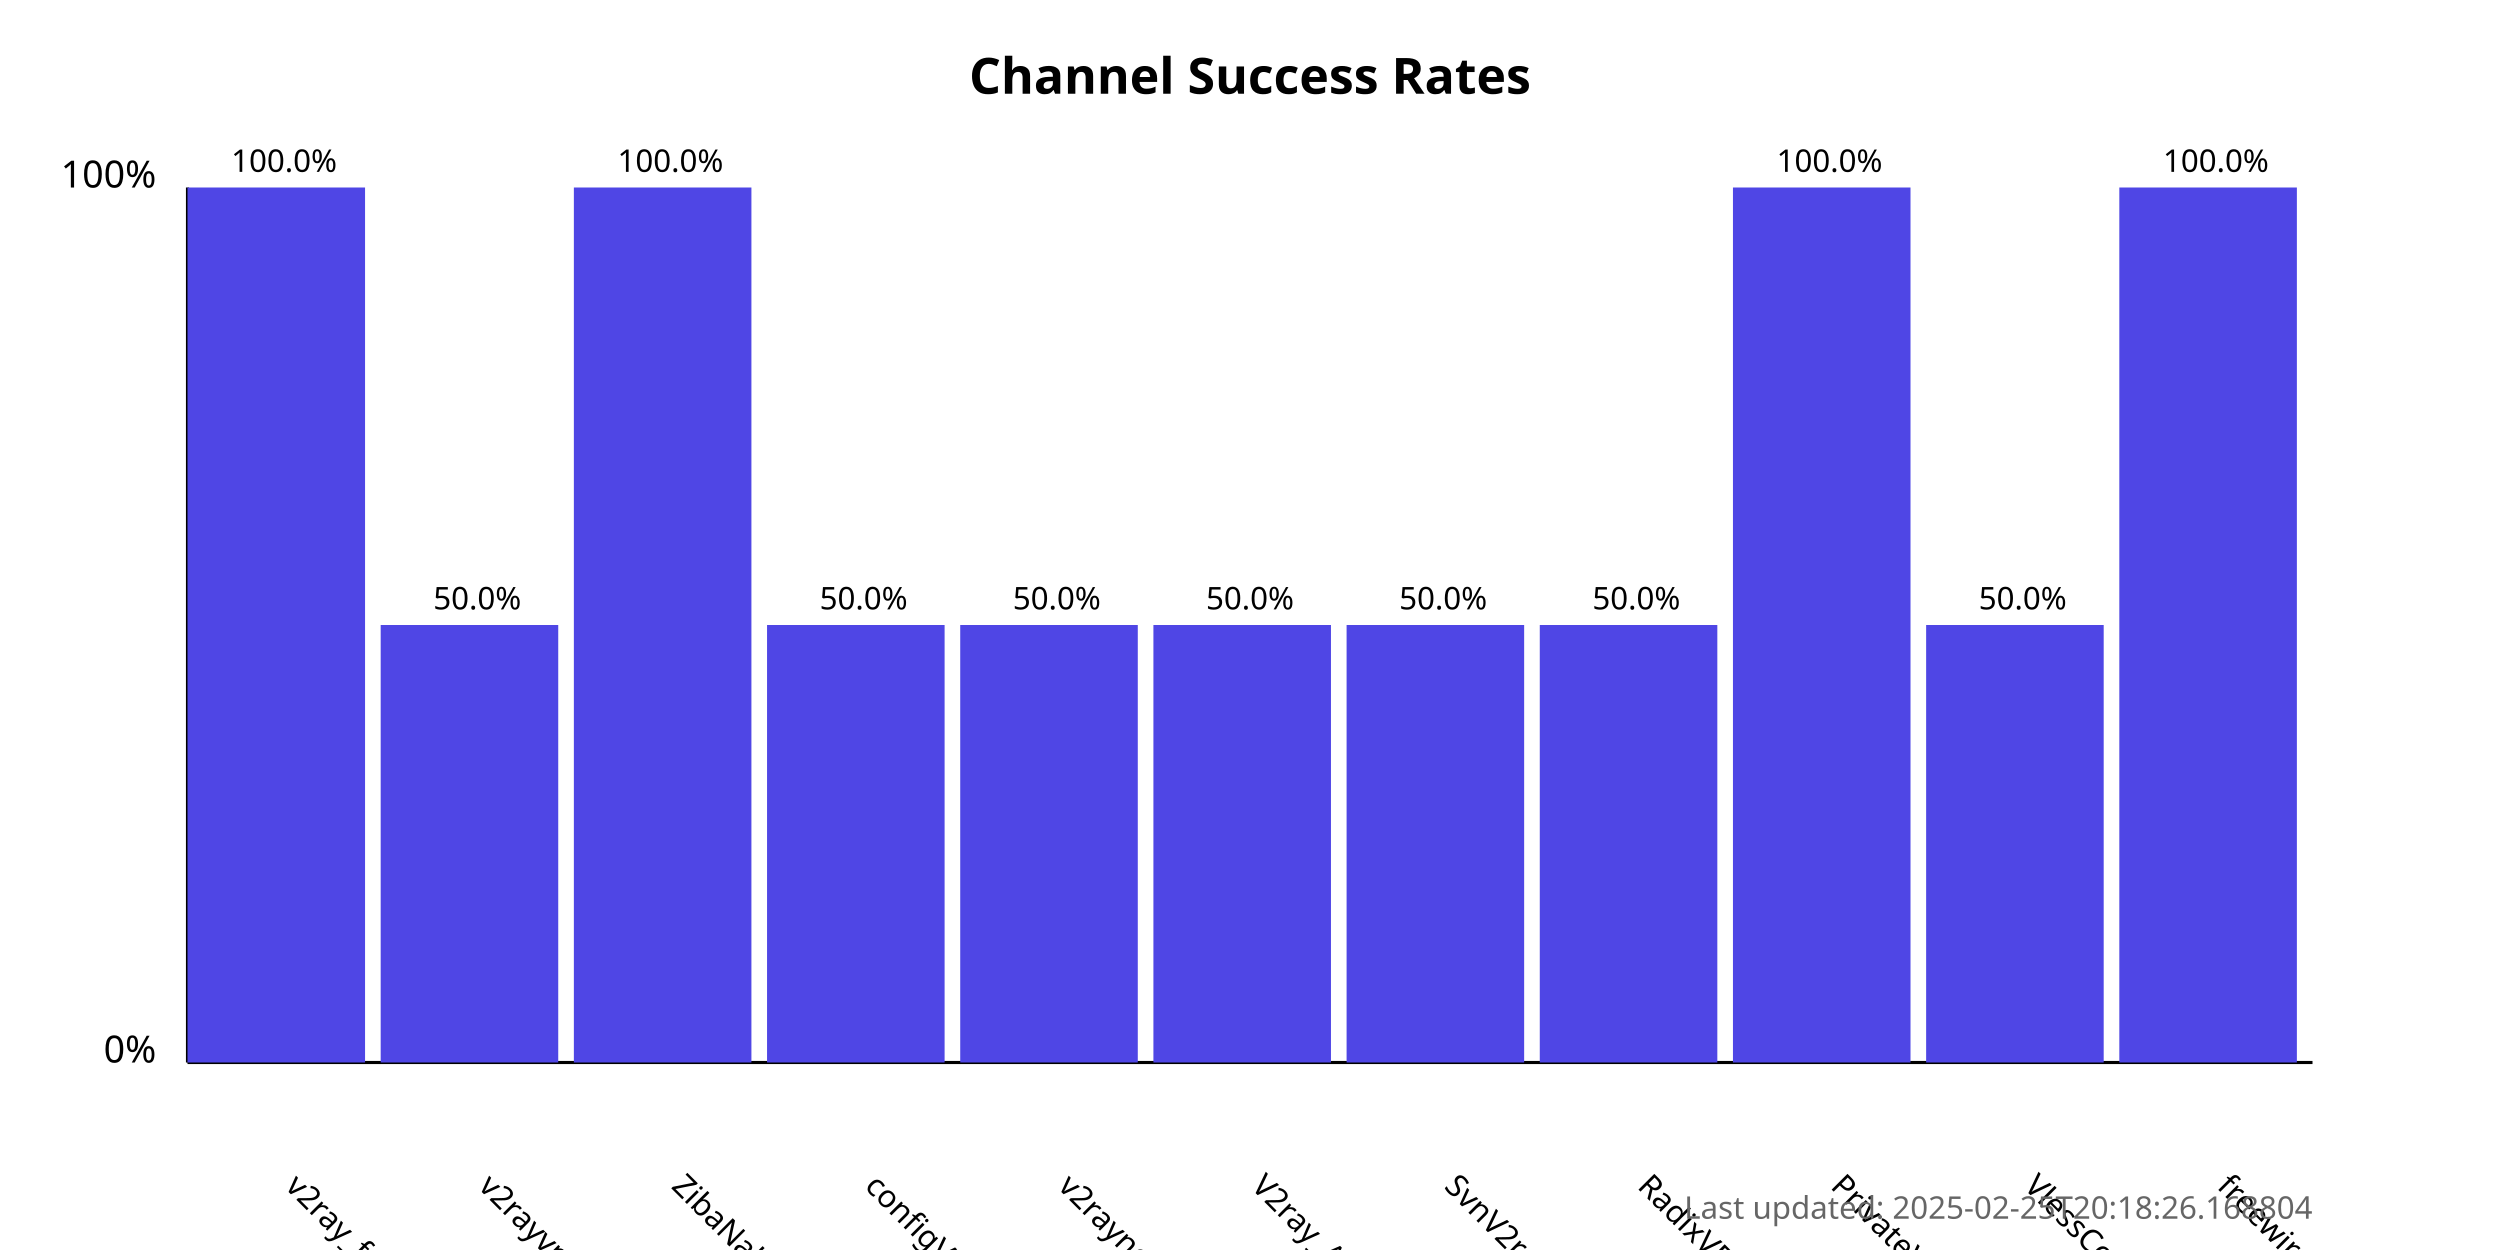
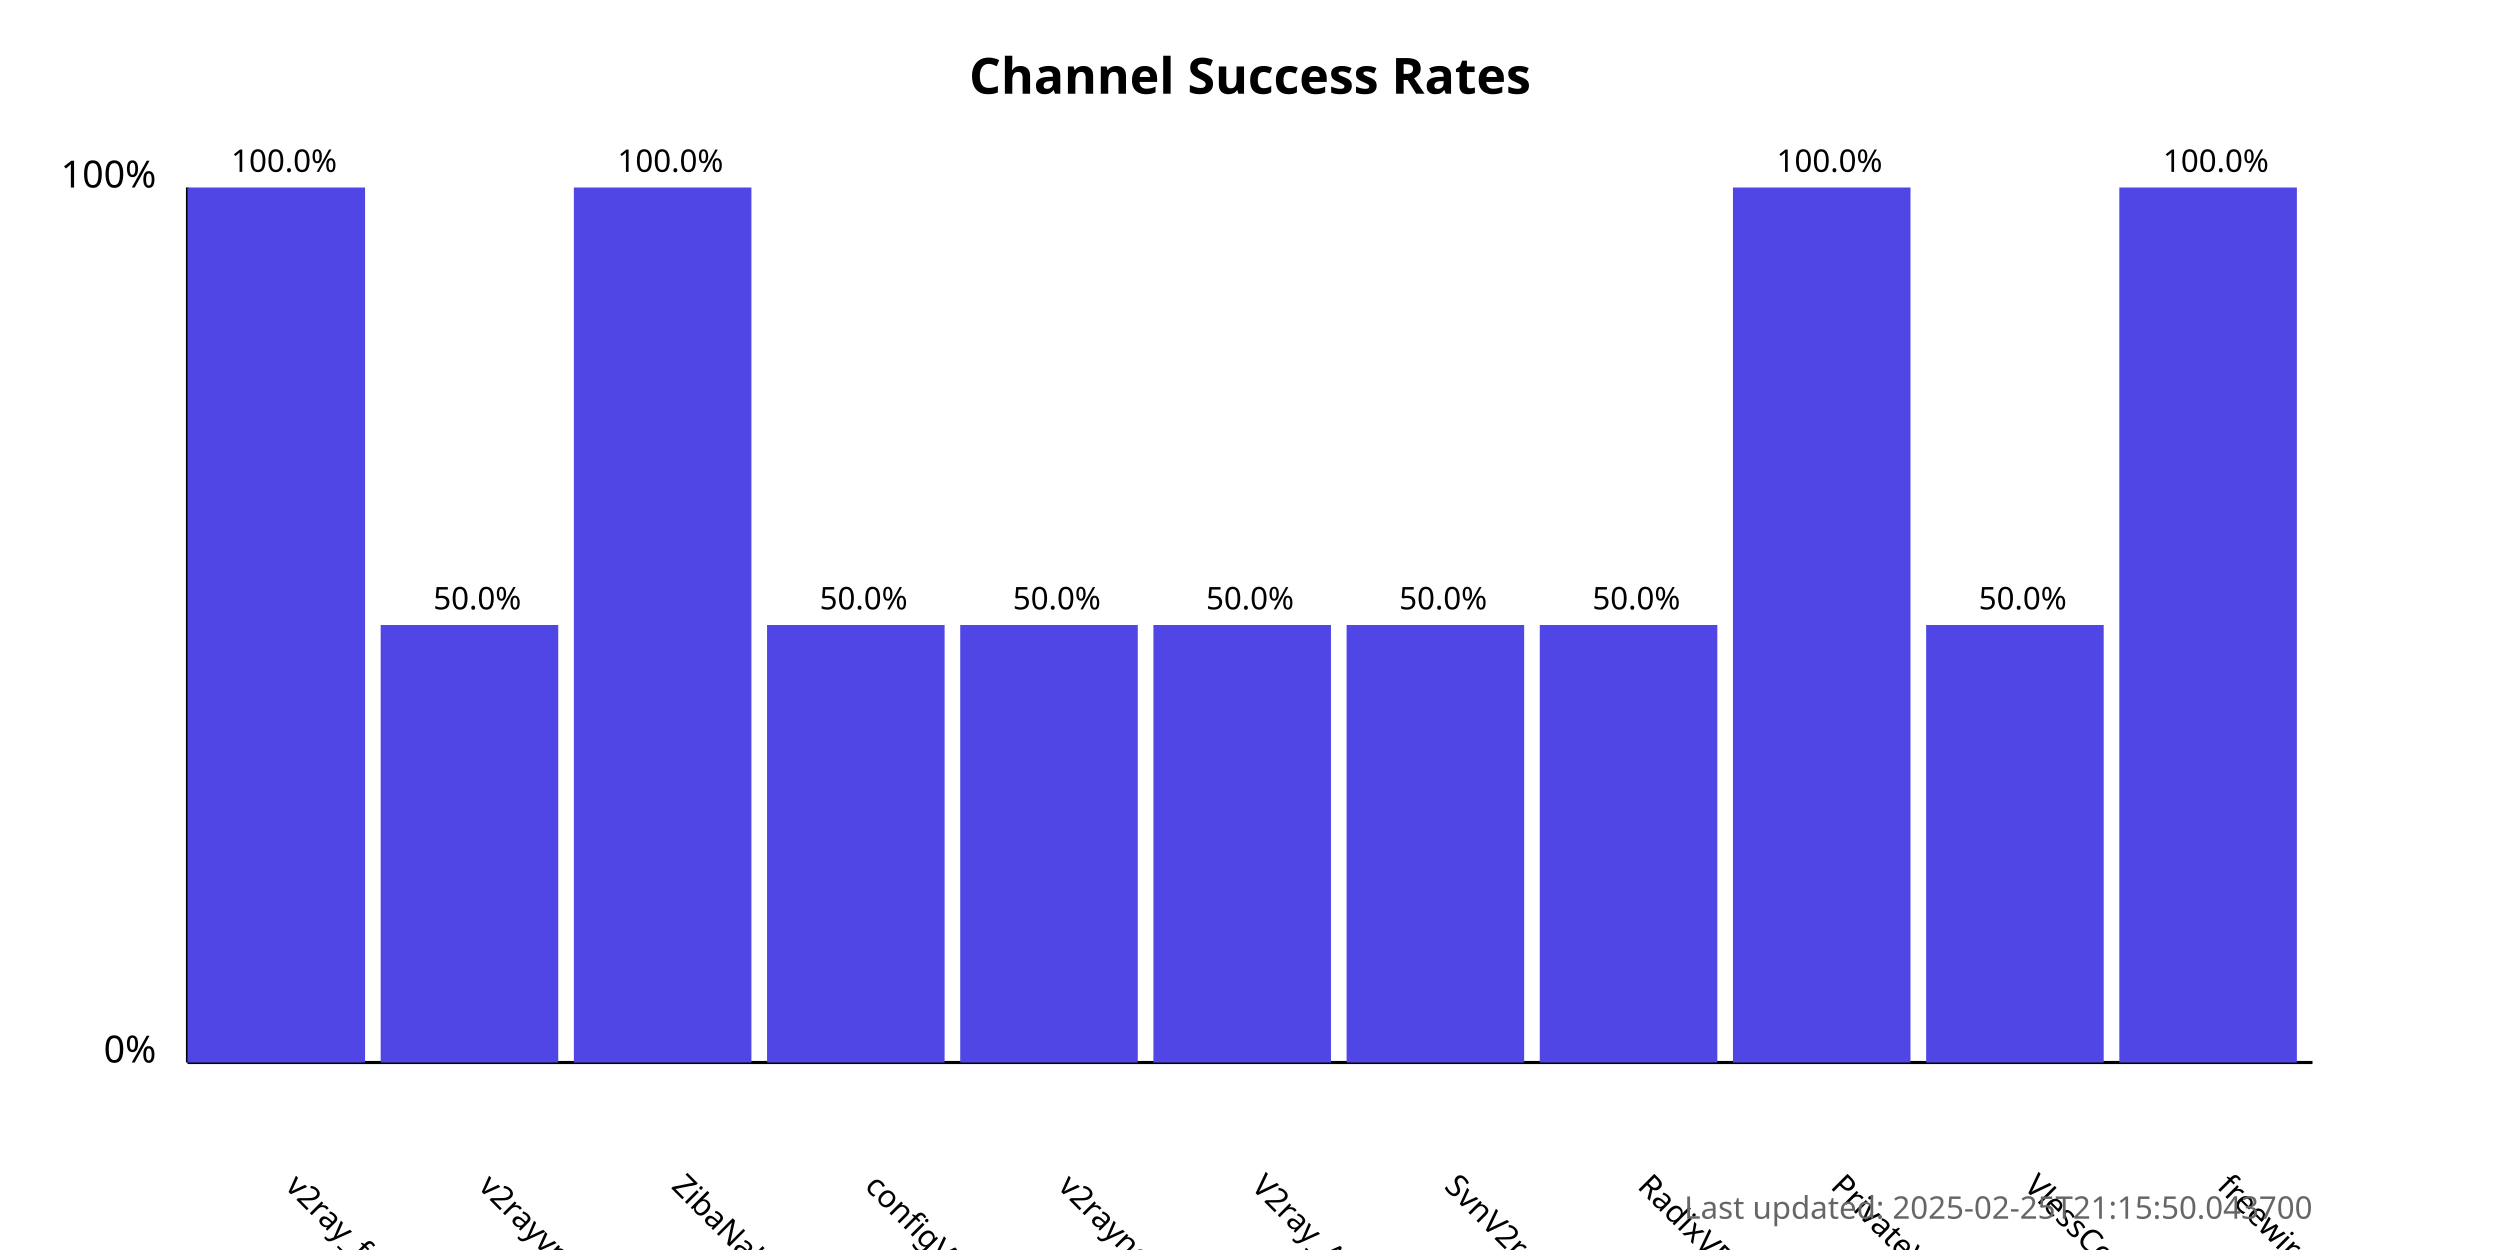
<svg xmlns="http://www.w3.org/2000/svg" width="800" height="400">
  <style>
            .chart-title { font: bold 16px sans-serif; }
            .axis-label { font: 12px sans-serif; }
            .tick-label { font: 10px sans-serif; }
            .bar { fill: #4f46e5; }
            .bar:hover { fill: #6366f1; }
            .timestamp { font: 10px sans-serif; fill: #666; }
        </style>
  <text x="400.0" y="30" text-anchor="middle" class="chart-title">
            Channel Success Rates
        </text>
  <line x1="60" y1="340" x2="60" y2="60" stroke="black" stroke-width="1" />
  <line x1="60" y1="340" x2="740" y2="340" stroke="black" stroke-width="1" />
  <text x="50" y="340" text-anchor="end" class="axis-label">0%</text>
  <text x="50" y="60" text-anchor="end" class="axis-label">100%</text>
  <g>
    <rect x="60" y="60.0" width="56.818" height="280.0" class="bar" />
    <text x="90.909" y="380" transform="rotate(45, 90.90909, 380)" text-anchor="start" class="tick-label">
                v2ray_free_conf
            </text>
    <text x="90.909" y="55.0" text-anchor="middle" class="tick-label">
                100.0%
            </text>
  </g>
  <g>
    <rect x="121.818" y="200.0" width="56.818" height="140.0" class="bar" />
    <text x="152.727" y="380" transform="rotate(45, 152.7273, 380)" text-anchor="start" class="tick-label">
                v2rayvpno
            </text>
    <text x="152.727" y="195.0" text-anchor="middle" class="tick-label">
                50.0%
            </text>
  </g>
  <g>
    <rect x="183.636" y="60.0" width="56.818" height="280.0" class="bar" />
    <text x="214.545" y="380" transform="rotate(45, 214.5455, 380)" text-anchor="start" class="tick-label">
                ZibaNabz
            </text>
    <text x="214.545" y="55.0" text-anchor="middle" class="tick-label">
                100.0%
            </text>
  </g>
  <g>
    <rect x="245.455" y="200.0" width="56.818" height="140.0" class="bar" />
    <text x="276.364" y="380" transform="rotate(45, 276.3636, 380)" text-anchor="start" class="tick-label">
                configV2rayForFree
            </text>
    <text x="276.364" y="195.0" text-anchor="middle" class="tick-label">
                50.0%
            </text>
  </g>
  <g>
    <rect x="307.273" y="200.0" width="56.818" height="140.0" class="bar" />
    <text x="338.182" y="380" transform="rotate(45, 338.1818, 380)" text-anchor="start" class="tick-label">
                v2rayngvpn
            </text>
    <text x="338.182" y="195.0" text-anchor="middle" class="tick-label">
                50.0%
            </text>
  </g>
  <g>
    <rect x="369.091" y="200.0" width="56.818" height="140.0" class="bar" />
    <text x="400.0" y="380" transform="rotate(45, 400.0, 380)" text-anchor="start" class="tick-label">
                V2ray_Alpha
            </text>
    <text x="400.0" y="195.0" text-anchor="middle" class="tick-label">
                50.0%
            </text>
  </g>
  <g>
    <rect x="430.909" y="200.0" width="56.818" height="140.0" class="bar" />
    <text x="461.818" y="380" transform="rotate(45, 461.8182, 380)" text-anchor="start" class="tick-label">
                SvnV2ray
            </text>
    <text x="461.818" y="195.0" text-anchor="middle" class="tick-label">
                50.0%
            </text>
  </g>
  <g>
    <rect x="492.727" y="200.0" width="56.818" height="140.0" class="bar" />
    <text x="523.636" y="380" transform="rotate(45, 523.6364, 380)" text-anchor="start" class="tick-label">
                RadixVPN
            </text>
    <text x="523.636" y="195.0" text-anchor="middle" class="tick-label">
                50.0%
            </text>
  </g>
  <g>
    <rect x="554.545" y="60.0" width="56.818" height="280.0" class="bar" />
    <text x="585.455" y="380" transform="rotate(45, 585.4545, 380)" text-anchor="start" class="tick-label">
                PrivateVPNs
            </text>
    <text x="585.455" y="55.0" text-anchor="middle" class="tick-label">
                100.0%
            </text>
  </g>
  <g>
    <rect x="616.364" y="200.0" width="56.818" height="140.0" class="bar" />
    <text x="647.273" y="380" transform="rotate(45, 647.2727, 380)" text-anchor="start" class="tick-label">
                VlessConfig
            </text>
    <text x="647.273" y="195.0" text-anchor="middle" class="tick-label">
                50.0%
            </text>
  </g>
  <g>
    <rect x="678.182" y="60.0" width="56.818" height="280.0" class="bar" />
    <text x="709.091" y="380" transform="rotate(45, 709.0909, 380)" text-anchor="start" class="tick-label">
                freewireguard
            </text>
    <text x="709.091" y="55.0" text-anchor="middle" class="tick-label">
                100.0%
            </text>
  </g>
  <text x="740" y="390" text-anchor="end" class="timestamp">
-             Last updated: 2025-02-25T20:18:26.168804
+             Last updated: 2025-02-25T21:15:50.043700
        </text>
</svg>
